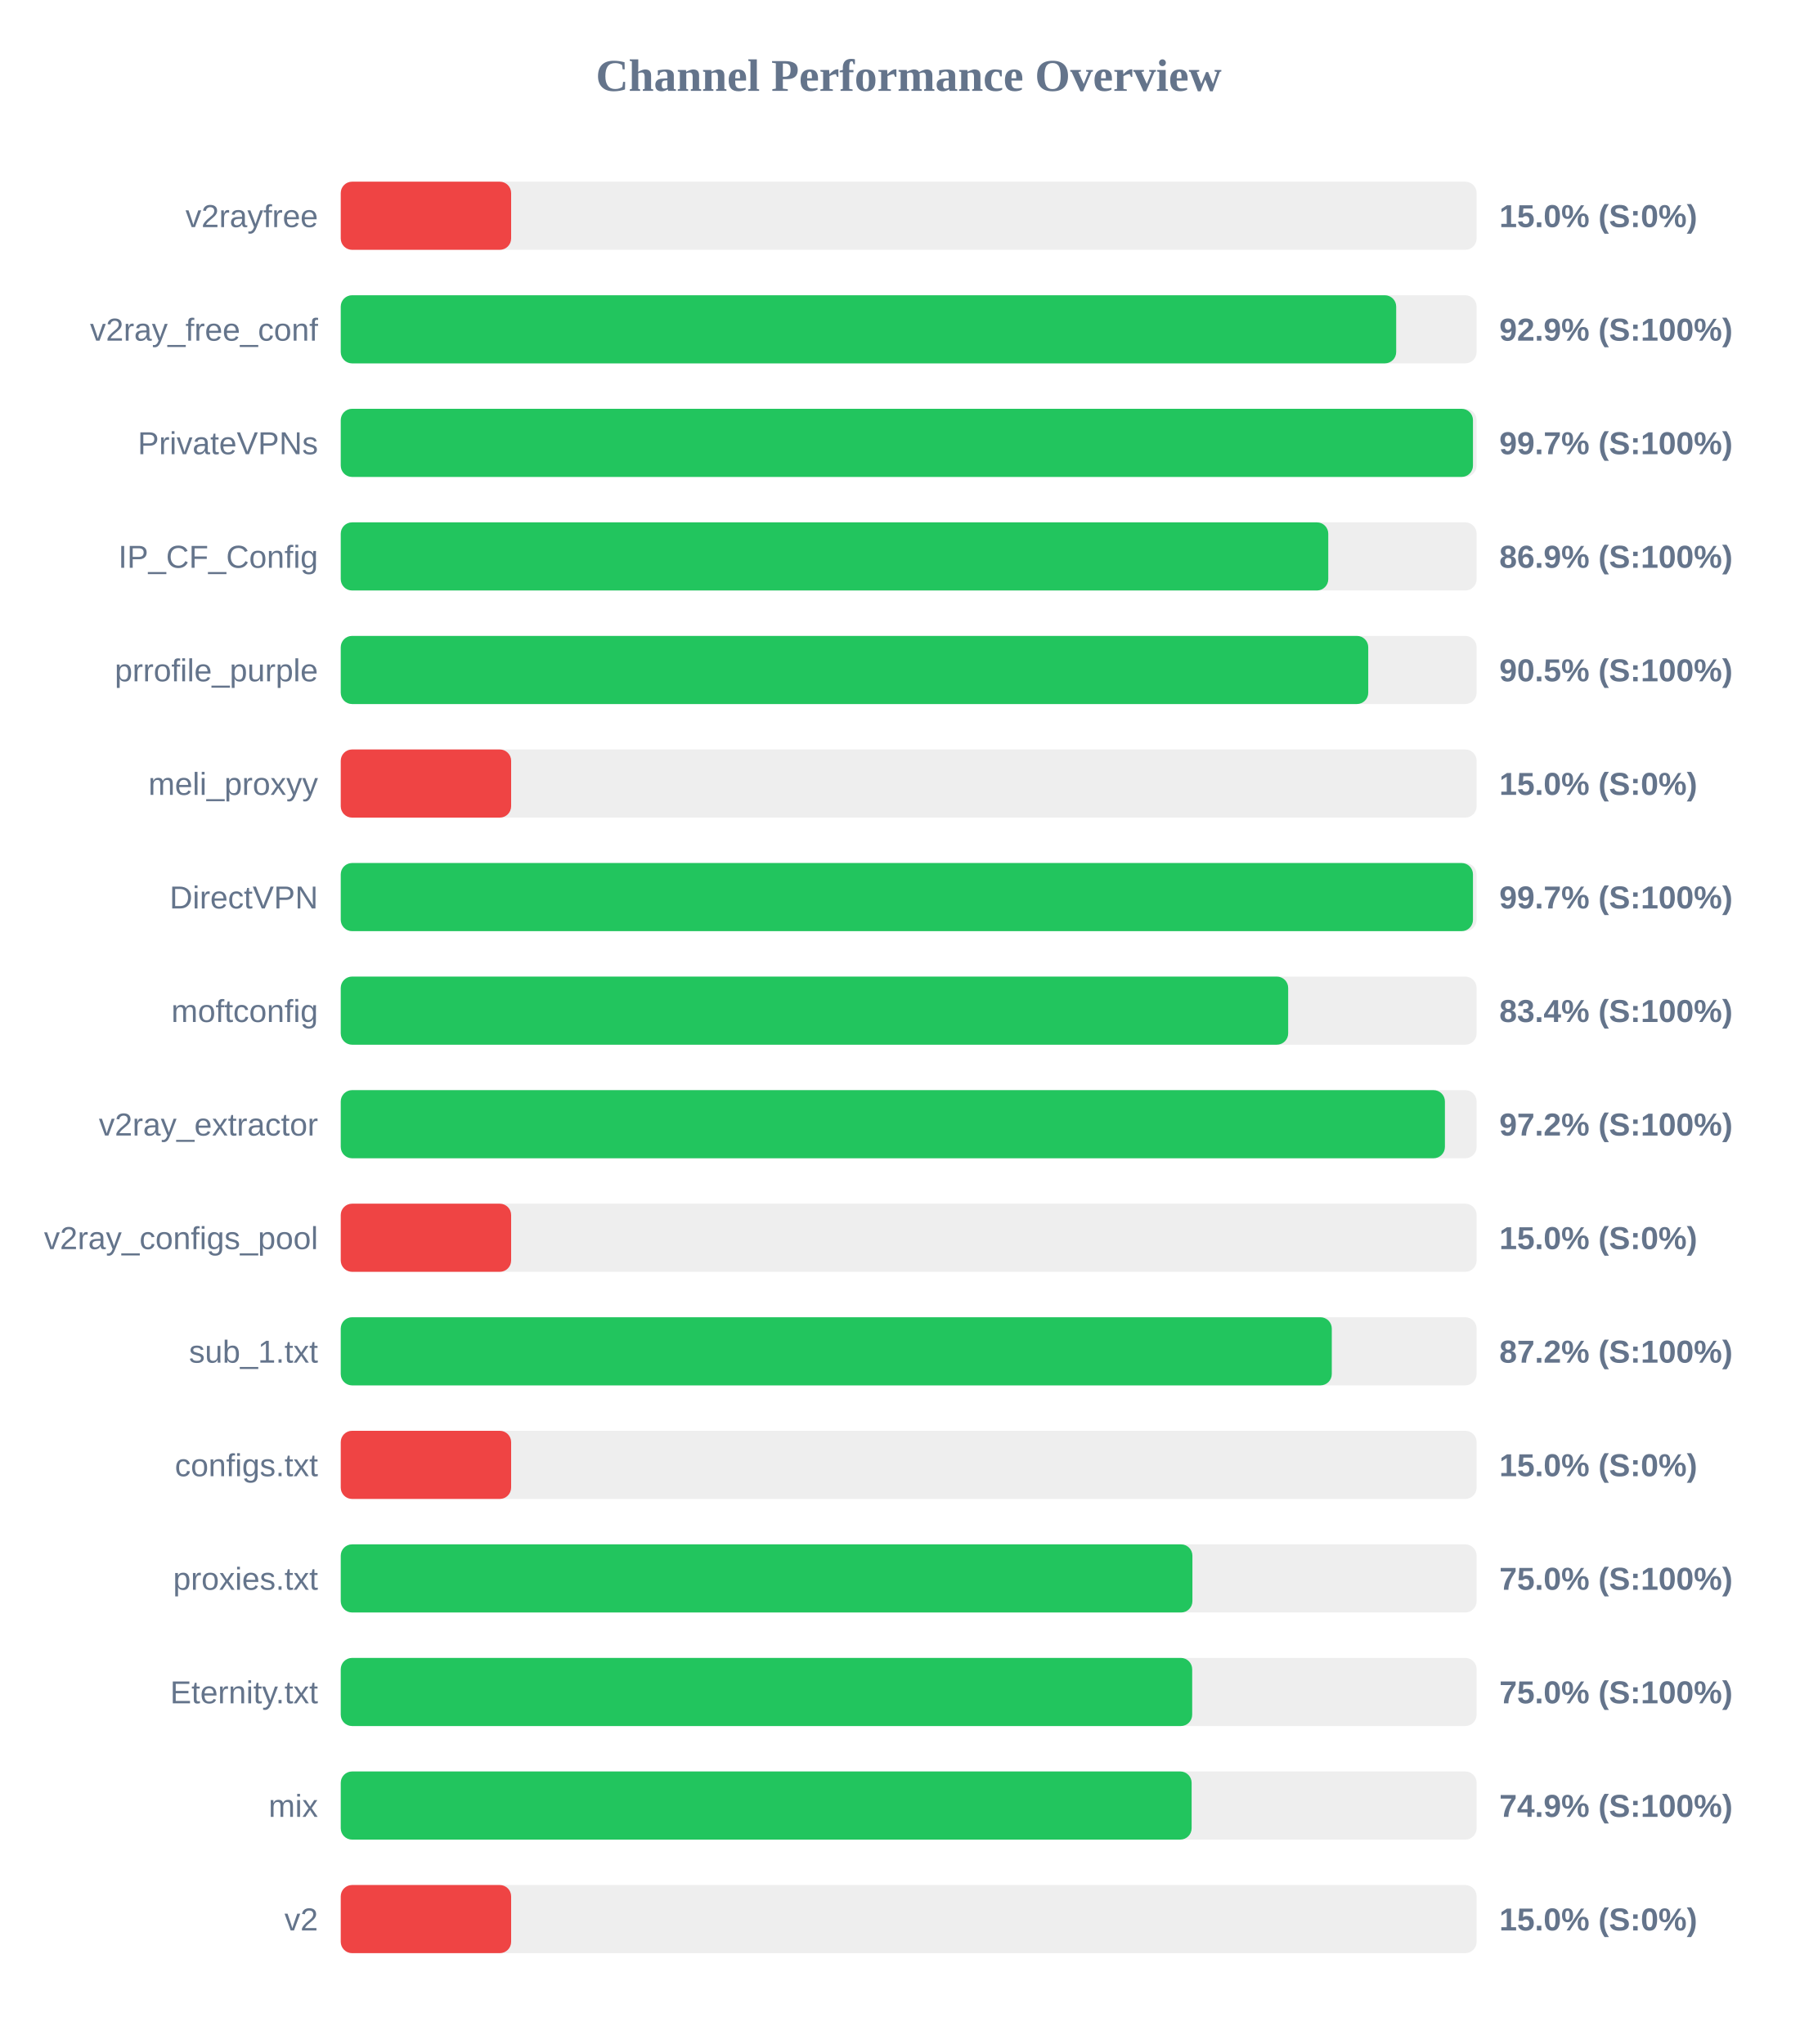
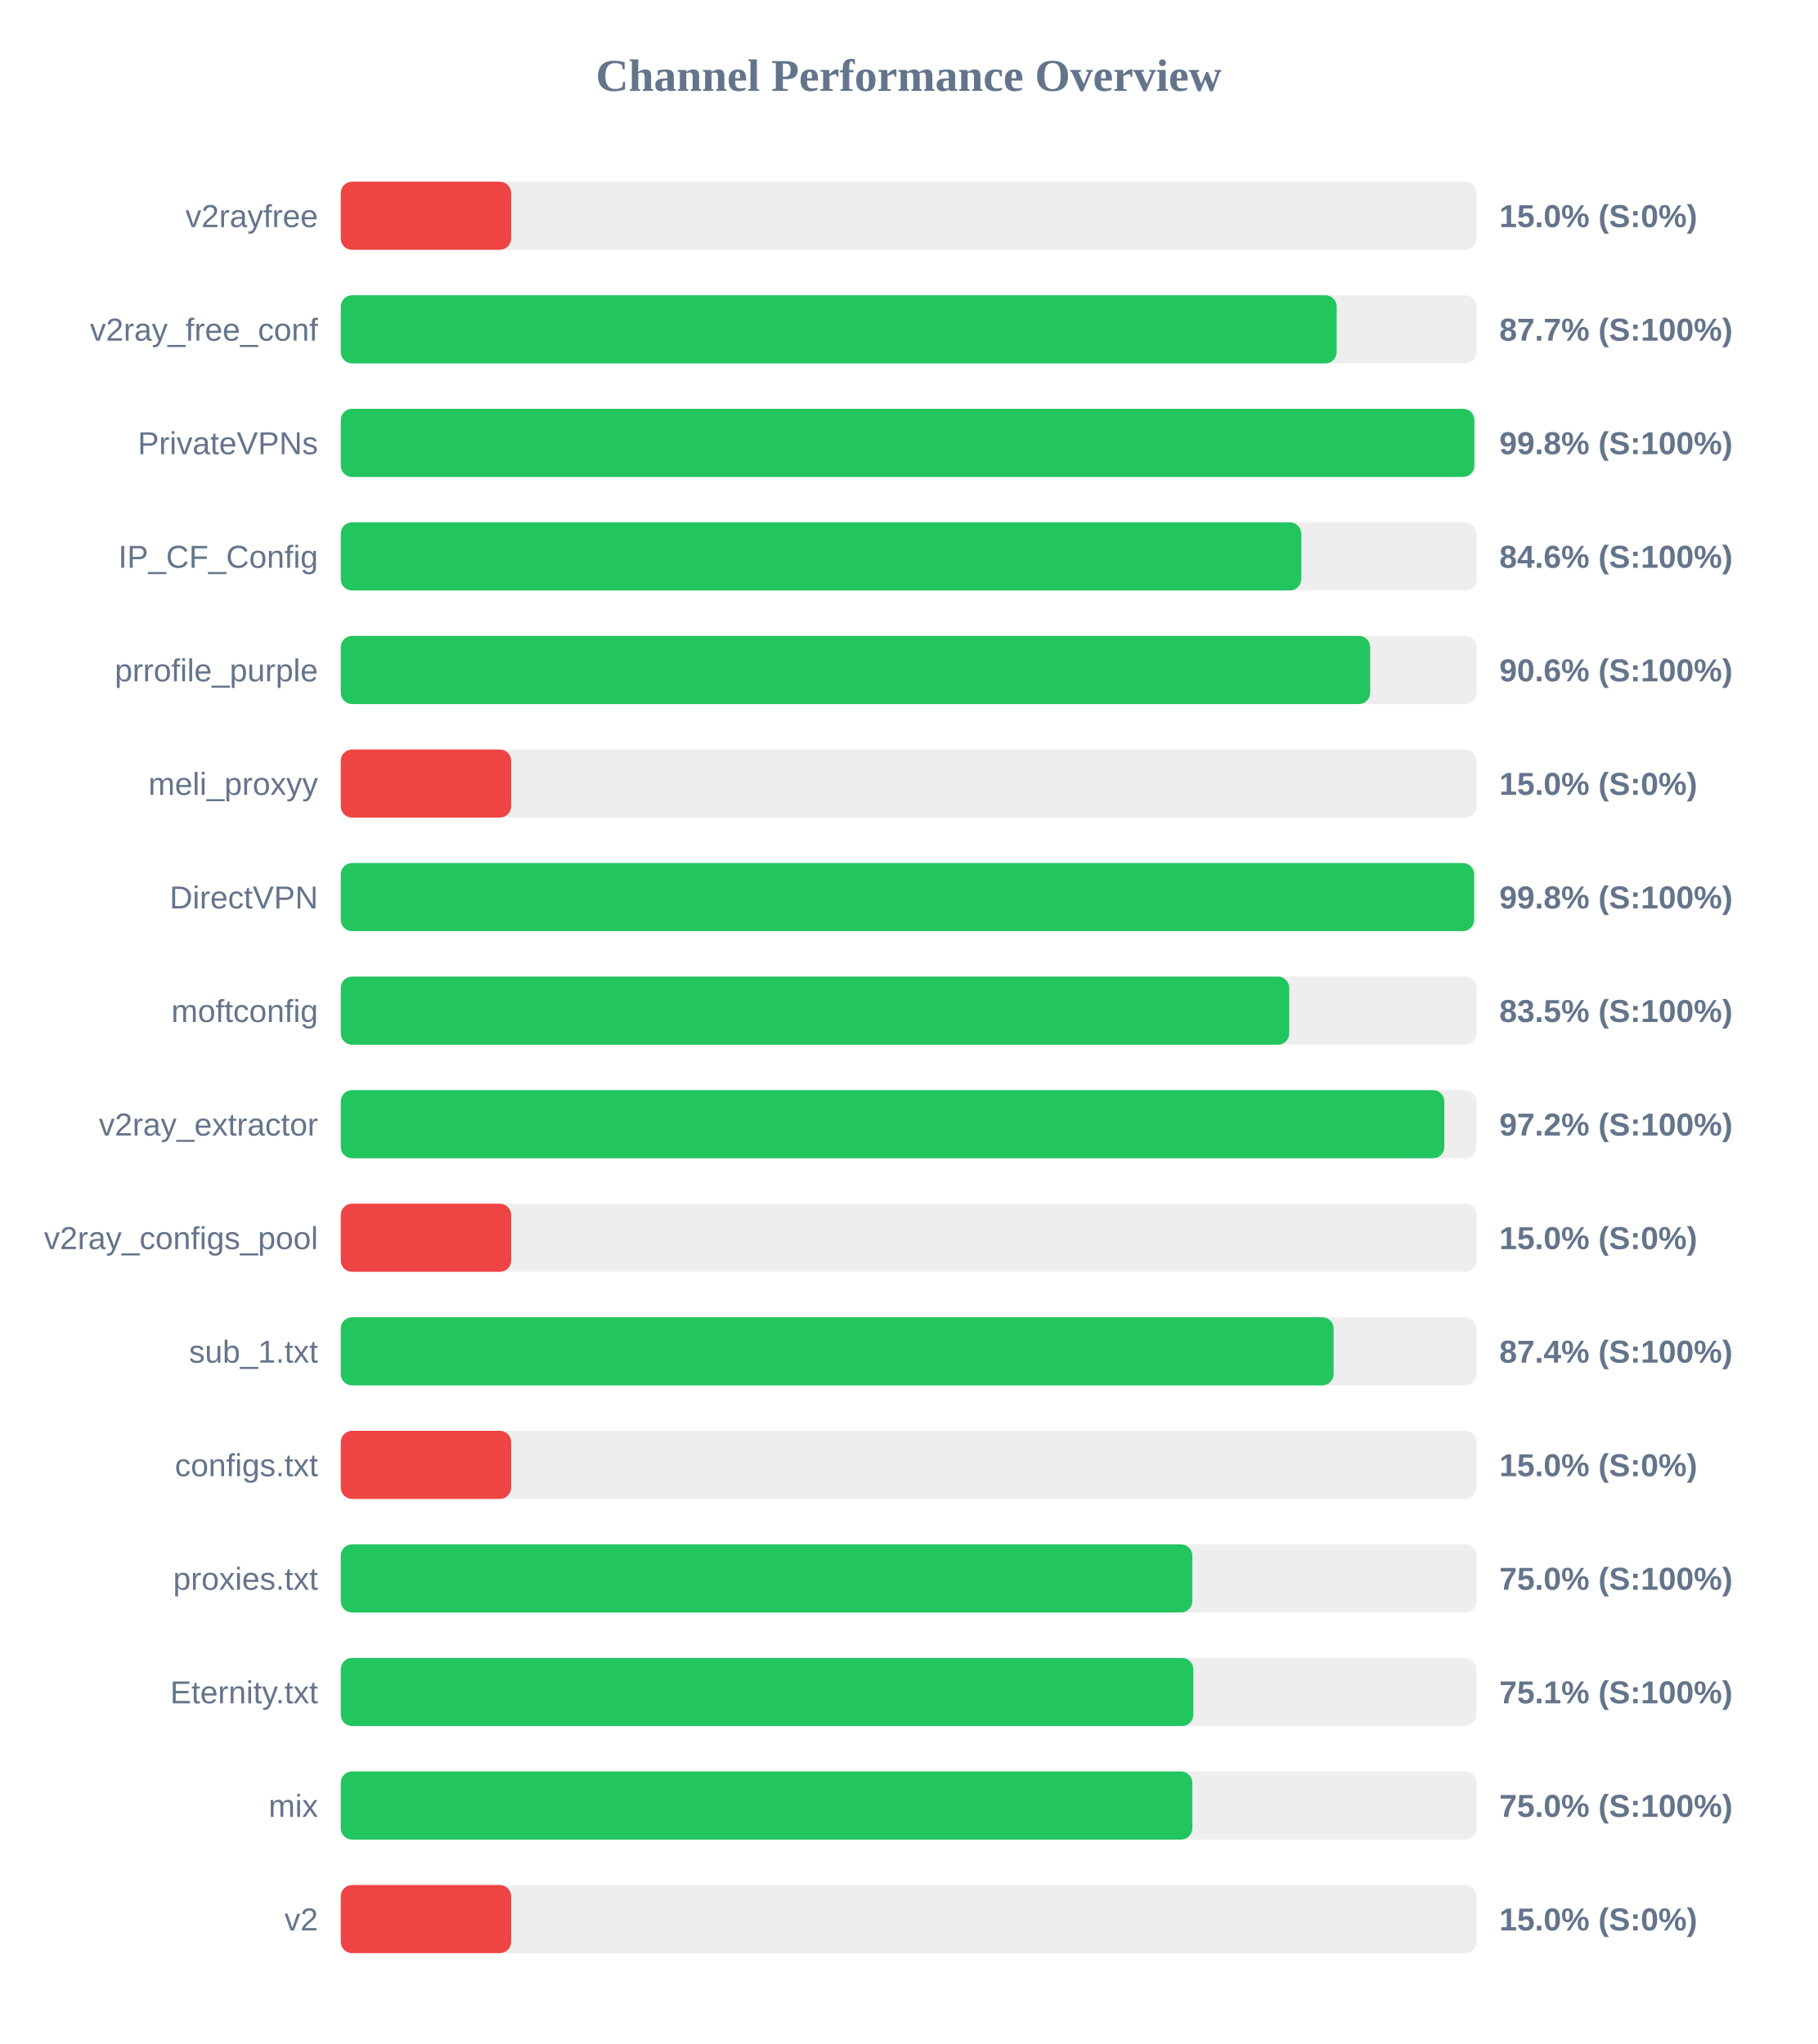
<svg xmlns="http://www.w3.org/2000/svg" width="800" height="900" version="1.1">
  <style>
        .row { font: 14px Arial; fill: #64748b; }
        .score { font: bold 14px Arial; fill: #64748b; }
    </style>
  <text x="400" y="40" text-anchor="middle" font-size="20px" font-weight="bold" fill="#64748b">Channel Performance Overview</text>
  <rect x="150" y="80" width="500" height="30" fill="#eee" rx="5" />
  <rect x="150" y="80" width="75.0" height="30" fill="#ef4444" rx="5" />
  <text x="140" y="100" text-anchor="end" class="row">v2rayfree</text>
  <text x="660" y="100" text-anchor="start" class="score">15.0% (S:0%)</text>
  <rect x="150" y="130" width="500" height="30" fill="#eee" rx="5" />
-   <rect x="150" y="130" width="464.6" height="30" fill="#22c55e" rx="5" />
+   <rect x="150" y="130" width="438.4" height="30" fill="#22c55e" rx="5" />
  <text x="140" y="150" text-anchor="end" class="row">v2ray_free_conf</text>
-   <text x="660" y="150" text-anchor="start" class="score">92.9% (S:100%)</text>
+   <text x="660" y="150" text-anchor="start" class="score">87.7% (S:100%)</text>
  <rect x="150" y="180" width="500" height="30" fill="#eee" rx="5" />
-   <rect x="150" y="180" width="498.4" height="30" fill="#22c55e" rx="5" />
+   <rect x="150" y="180" width="499.0" height="30" fill="#22c55e" rx="5" />
  <text x="140" y="200" text-anchor="end" class="row">PrivateVPNs</text>
-   <text x="660" y="200" text-anchor="start" class="score">99.7% (S:100%)</text>
+   <text x="660" y="200" text-anchor="start" class="score">99.8% (S:100%)</text>
  <rect x="150" y="230" width="500" height="30" fill="#eee" rx="5" />
-   <rect x="150" y="230" width="434.7" height="30" fill="#22c55e" rx="5" />
+   <rect x="150" y="230" width="422.8" height="30" fill="#22c55e" rx="5" />
  <text x="140" y="250" text-anchor="end" class="row">IP_CF_Config</text>
-   <text x="660" y="250" text-anchor="start" class="score">86.9% (S:100%)</text>
+   <text x="660" y="250" text-anchor="start" class="score">84.6% (S:100%)</text>
  <rect x="150" y="280" width="500" height="30" fill="#eee" rx="5" />
-   <rect x="150" y="280" width="452.3" height="30" fill="#22c55e" rx="5" />
+   <rect x="150" y="280" width="453.15" height="30" fill="#22c55e" rx="5" />
  <text x="140" y="300" text-anchor="end" class="row">prrofile_purple</text>
-   <text x="660" y="300" text-anchor="start" class="score">90.5% (S:100%)</text>
+   <text x="660" y="300" text-anchor="start" class="score">90.6% (S:100%)</text>
  <rect x="150" y="330" width="500" height="30" fill="#eee" rx="5" />
  <rect x="150" y="330" width="75.0" height="30" fill="#ef4444" rx="5" />
  <text x="140" y="350" text-anchor="end" class="row">meli_proxyy</text>
  <text x="660" y="350" text-anchor="start" class="score">15.0% (S:0%)</text>
  <rect x="150" y="380" width="500" height="30" fill="#eee" rx="5" />
-   <rect x="150" y="380" width="498.4" height="30" fill="#22c55e" rx="5" />
+   <rect x="150" y="380" width="498.9" height="30" fill="#22c55e" rx="5" />
  <text x="140" y="400" text-anchor="end" class="row">DirectVPN</text>
-   <text x="660" y="400" text-anchor="start" class="score">99.7% (S:100%)</text>
+   <text x="660" y="400" text-anchor="start" class="score">99.8% (S:100%)</text>
  <rect x="150" y="430" width="500" height="30" fill="#eee" rx="5" />
-   <rect x="150" y="430" width="417.05" height="30" fill="#22c55e" rx="5" />
+   <rect x="150" y="430" width="417.5" height="30" fill="#22c55e" rx="5" />
  <text x="140" y="450" text-anchor="end" class="row">moftconfig</text>
-   <text x="660" y="450" text-anchor="start" class="score">83.4% (S:100%)</text>
+   <text x="660" y="450" text-anchor="start" class="score">83.5% (S:100%)</text>
  <rect x="150" y="480" width="500" height="30" fill="#eee" rx="5" />
-   <rect x="150" y="480" width="486.05" height="30" fill="#22c55e" rx="5" />
+   <rect x="150" y="480" width="485.8" height="30" fill="#22c55e" rx="5" />
  <text x="140" y="500" text-anchor="end" class="row">v2ray_extractor</text>
  <text x="660" y="500" text-anchor="start" class="score">97.2% (S:100%)</text>
  <rect x="150" y="530" width="500" height="30" fill="#eee" rx="5" />
  <rect x="150" y="530" width="75.0" height="30" fill="#ef4444" rx="5" />
  <text x="140" y="550" text-anchor="end" class="row">v2ray_configs_pool</text>
  <text x="660" y="550" text-anchor="start" class="score">15.0% (S:0%)</text>
  <rect x="150" y="580" width="500" height="30" fill="#eee" rx="5" />
-   <rect x="150" y="580" width="436.25" height="30" fill="#22c55e" rx="5" />
+   <rect x="150" y="580" width="437.05" height="30" fill="#22c55e" rx="5" />
  <text x="140" y="600" text-anchor="end" class="row">sub_1.txt</text>
-   <text x="660" y="600" text-anchor="start" class="score">87.2% (S:100%)</text>
+   <text x="660" y="600" text-anchor="start" class="score">87.4% (S:100%)</text>
  <rect x="150" y="630" width="500" height="30" fill="#eee" rx="5" />
  <rect x="150" y="630" width="75.0" height="30" fill="#ef4444" rx="5" />
  <text x="140" y="650" text-anchor="end" class="row">configs.txt</text>
  <text x="660" y="650" text-anchor="start" class="score">15.0% (S:0%)</text>
  <rect x="150" y="680" width="500" height="30" fill="#eee" rx="5" />
-   <rect x="150" y="680" width="374.9" height="30" fill="#22c55e" rx="5" />
+   <rect x="150" y="680" width="374.85" height="30" fill="#22c55e" rx="5" />
  <text x="140" y="700" text-anchor="end" class="row">proxies.txt</text>
  <text x="660" y="700" text-anchor="start" class="score">75.0% (S:100%)</text>
  <rect x="150" y="730" width="500" height="30" fill="#eee" rx="5" />
-   <rect x="150" y="730" width="374.8" height="30" fill="#22c55e" rx="5" />
+   <rect x="150" y="730" width="375.3" height="30" fill="#22c55e" rx="5" />
  <text x="140" y="750" text-anchor="end" class="row">Eternity.txt</text>
-   <text x="660" y="750" text-anchor="start" class="score">75.0% (S:100%)</text>
+   <text x="660" y="750" text-anchor="start" class="score">75.1% (S:100%)</text>
  <rect x="150" y="780" width="500" height="30" fill="#eee" rx="5" />
-   <rect x="150" y="780" width="374.55" height="30" fill="#22c55e" rx="5" />
+   <rect x="150" y="780" width="374.85" height="30" fill="#22c55e" rx="5" />
  <text x="140" y="800" text-anchor="end" class="row">mix</text>
-   <text x="660" y="800" text-anchor="start" class="score">74.9% (S:100%)</text>
+   <text x="660" y="800" text-anchor="start" class="score">75.0% (S:100%)</text>
  <rect x="150" y="830" width="500" height="30" fill="#eee" rx="5" />
  <rect x="150" y="830" width="75.0" height="30" fill="#ef4444" rx="5" />
  <text x="140" y="850" text-anchor="end" class="row">v2</text>
  <text x="660" y="850" text-anchor="start" class="score">15.0% (S:0%)</text>
</svg>
